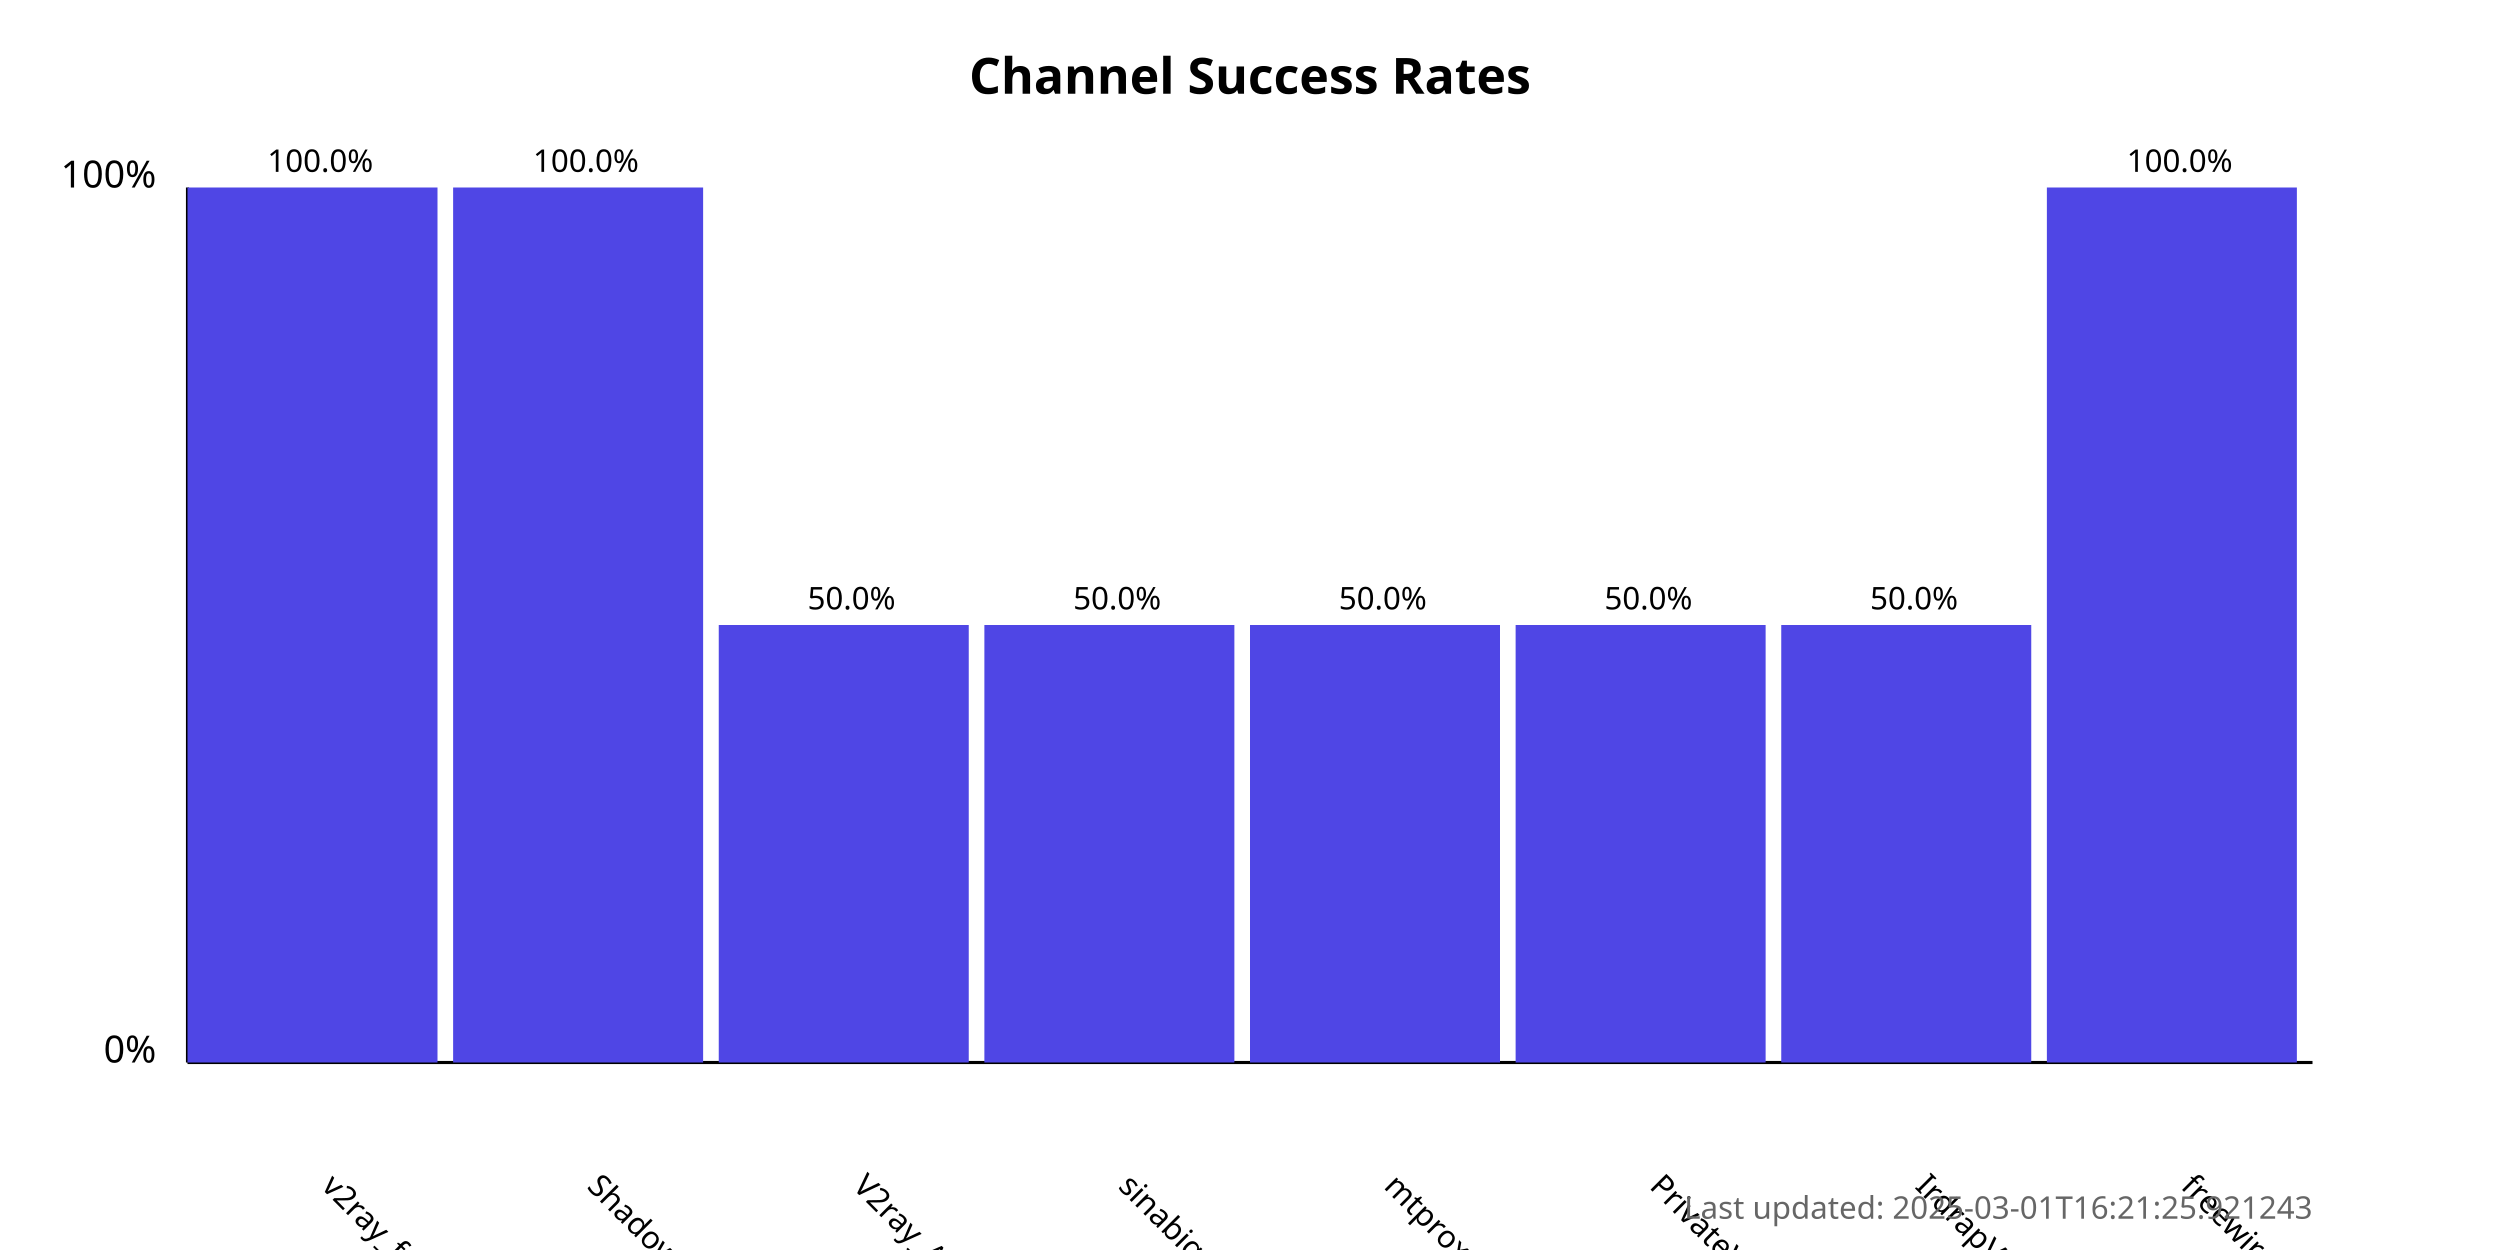
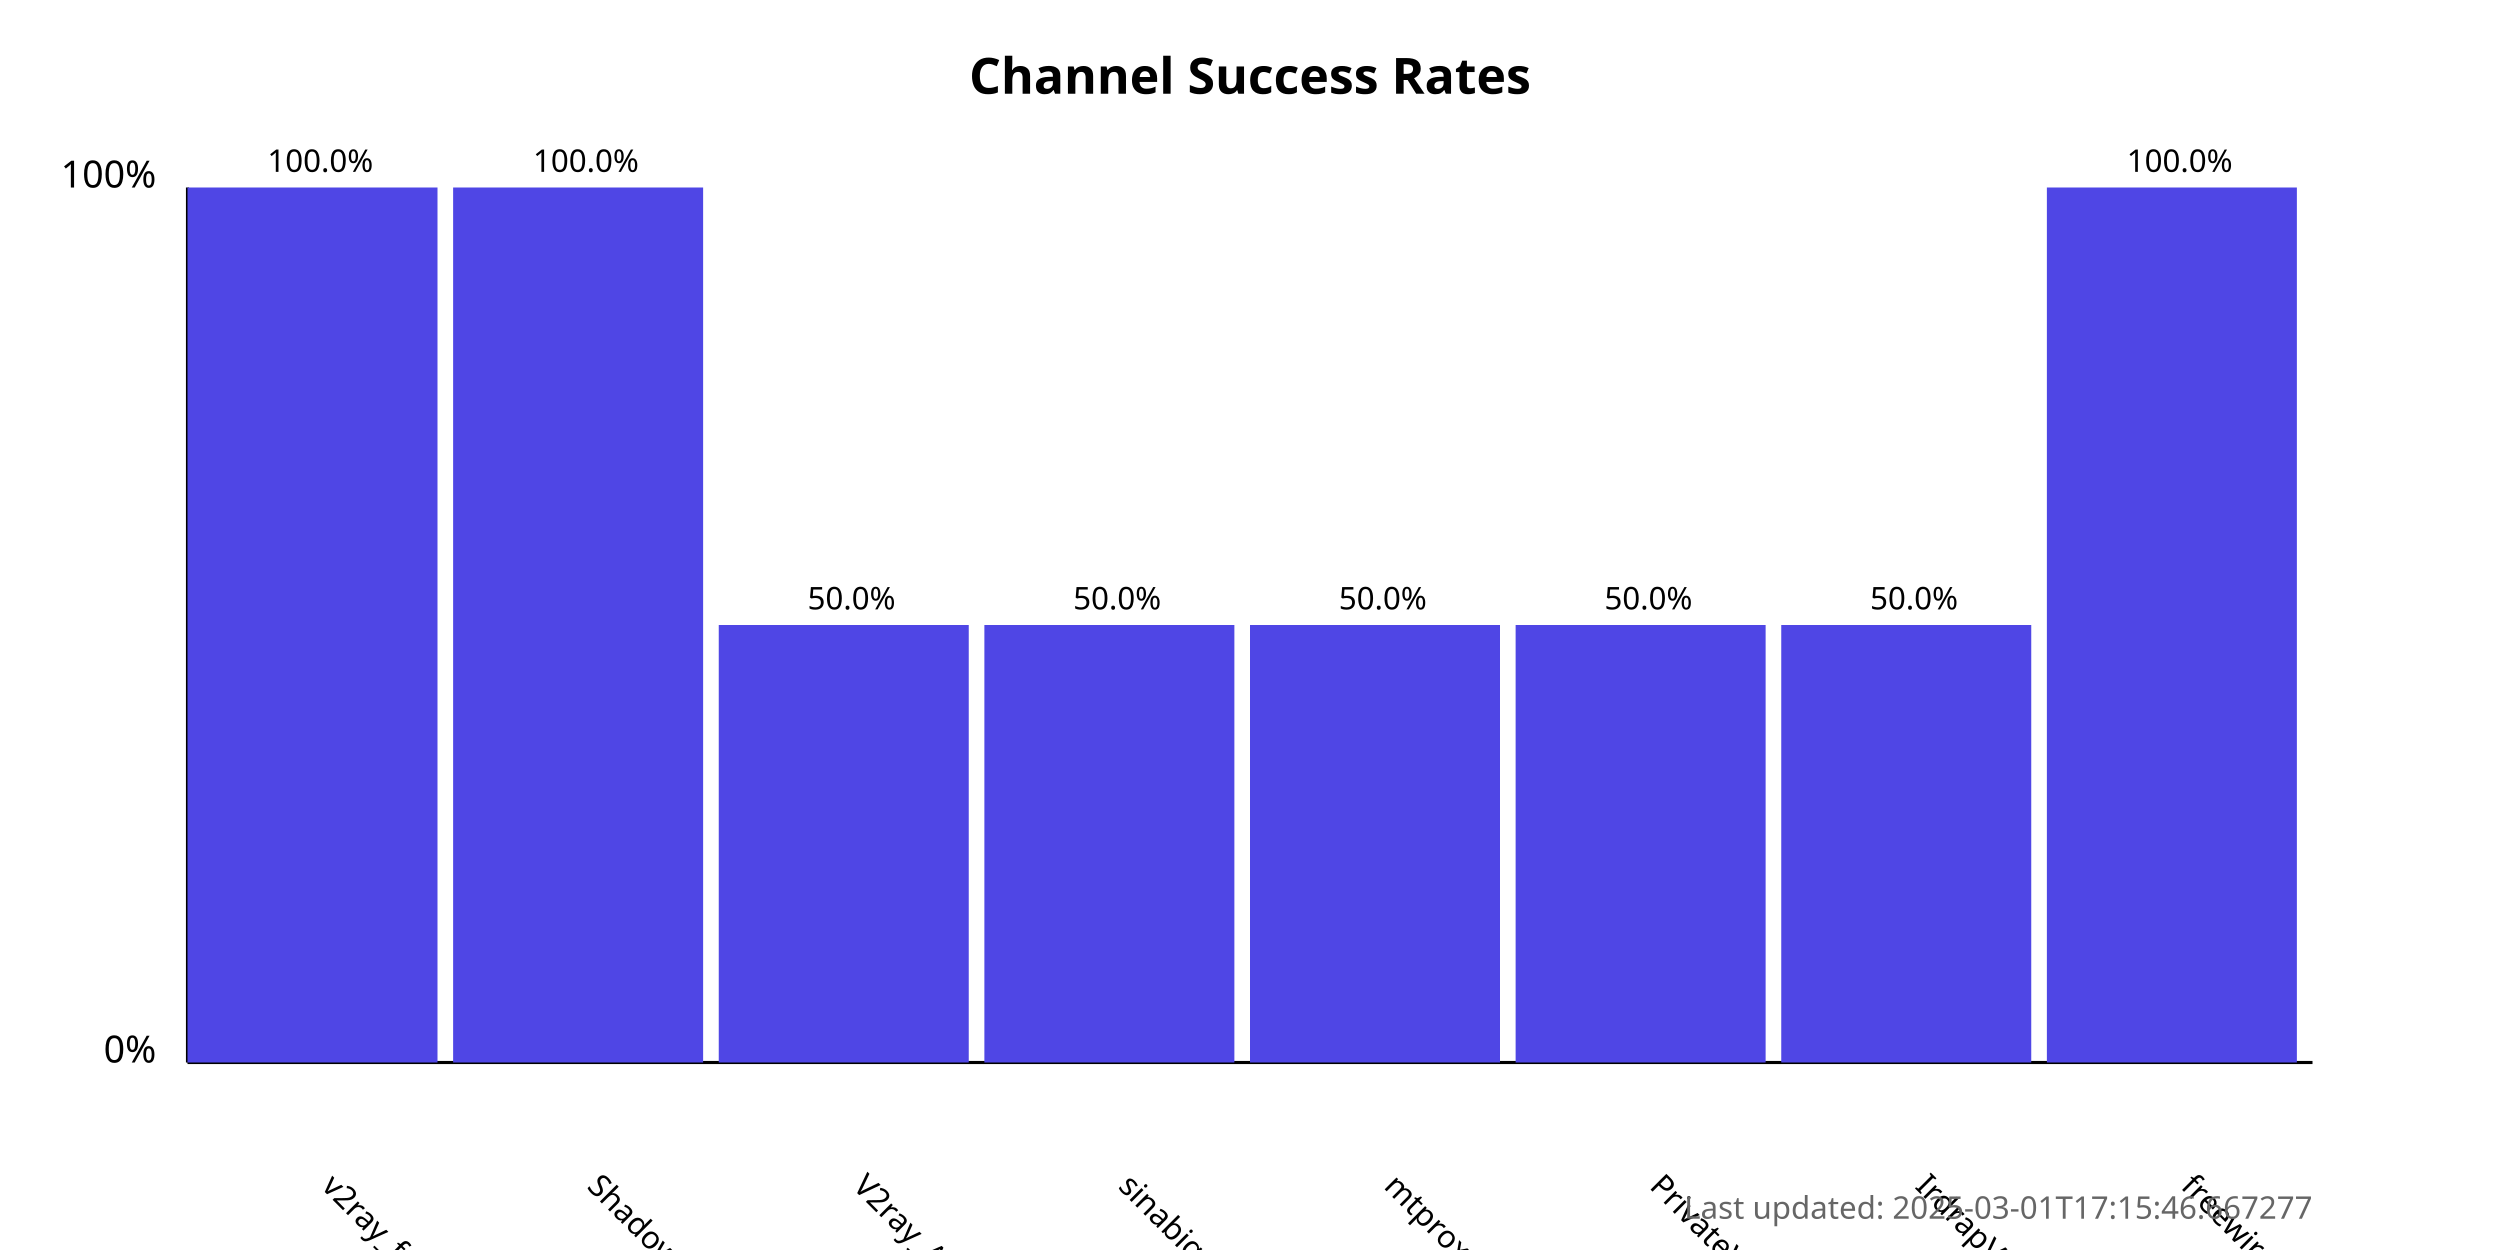
<svg xmlns="http://www.w3.org/2000/svg" width="800" height="400">
  <style>
            .chart-title { font: bold 16px sans-serif; }
            .axis-label { font: 12px sans-serif; }
            .tick-label { font: 10px sans-serif; }
            .bar { fill: #4f46e5; }
            .bar:hover { fill: #6366f1; }
            .timestamp { font: 10px sans-serif; fill: #666; }
        </style>
  <text x="400.0" y="30" text-anchor="middle" class="chart-title">
            Channel Success Rates
        </text>
  <line x1="60" y1="340" x2="60" y2="60" stroke="black" stroke-width="1" />
  <line x1="60" y1="340" x2="740" y2="340" stroke="black" stroke-width="1" />
  <text x="50" y="340" text-anchor="end" class="axis-label">0%</text>
  <text x="50" y="60" text-anchor="end" class="axis-label">100%</text>
  <g>
    <rect x="60" y="60.0" width="80.0" height="280.0" class="bar" />
    <text x="102.5" y="380" transform="rotate(45, 102.5, 380)" text-anchor="start" class="tick-label">
                v2ray_free_conf
            </text>
    <text x="102.5" y="55.0" text-anchor="middle" class="tick-label">
                100.0%
            </text>
  </g>
  <g>
    <rect x="145.0" y="60.0" width="80.0" height="280.0" class="bar" />
    <text x="187.5" y="380" transform="rotate(45, 187.5, 380)" text-anchor="start" class="tick-label">
                ShadowProxy66
            </text>
    <text x="187.5" y="55.0" text-anchor="middle" class="tick-label">
                100.0%
            </text>
  </g>
  <g>
    <rect x="230.0" y="200.0" width="80.0" height="140.0" class="bar" />
    <text x="272.5" y="380" transform="rotate(45, 272.5, 380)" text-anchor="start" class="tick-label">
                V2ray_Alpha
            </text>
    <text x="272.5" y="195.0" text-anchor="middle" class="tick-label">
                50.0%
            </text>
  </g>
  <g>
    <rect x="315.0" y="200.0" width="80.0" height="140.0" class="bar" />
    <text x="357.5" y="380" transform="rotate(45, 357.5, 380)" text-anchor="start" class="tick-label">
                sinabigo
            </text>
    <text x="357.5" y="195.0" text-anchor="middle" class="tick-label">
                50.0%
            </text>
  </g>
  <g>
    <rect x="400.0" y="200.0" width="80.0" height="140.0" class="bar" />
    <text x="442.5" y="380" transform="rotate(45, 442.5, 380)" text-anchor="start" class="tick-label">
                mtproxy_lists
            </text>
    <text x="442.5" y="195.0" text-anchor="middle" class="tick-label">
                50.0%
            </text>
  </g>
  <g>
    <rect x="485.0" y="200.0" width="80.0" height="140.0" class="bar" />
    <text x="527.5" y="380" transform="rotate(45, 527.5, 380)" text-anchor="start" class="tick-label">
                PrivateVPNs
            </text>
    <text x="527.5" y="195.0" text-anchor="middle" class="tick-label">
                50.0%
            </text>
  </g>
  <g>
    <rect x="570.0" y="200.0" width="80.0" height="140.0" class="bar" />
    <text x="612.5" y="380" transform="rotate(45, 612.5, 380)" text-anchor="start" class="tick-label">
                IrdrapVPNnews
            </text>
    <text x="612.5" y="195.0" text-anchor="middle" class="tick-label">
                50.0%
            </text>
  </g>
  <g>
    <rect x="655.0" y="60.0" width="80.0" height="280.0" class="bar" />
    <text x="697.5" y="380" transform="rotate(45, 697.5, 380)" text-anchor="start" class="tick-label">
                freewireguard
            </text>
    <text x="697.5" y="55.0" text-anchor="middle" class="tick-label">
                100.0%
            </text>
  </g>
  <text x="740" y="390" text-anchor="end" class="timestamp">
-             Last updated: 2025-03-01T16:21:25.921243
+             Last updated: 2025-03-01T17:15:46.667277
        </text>
</svg>
